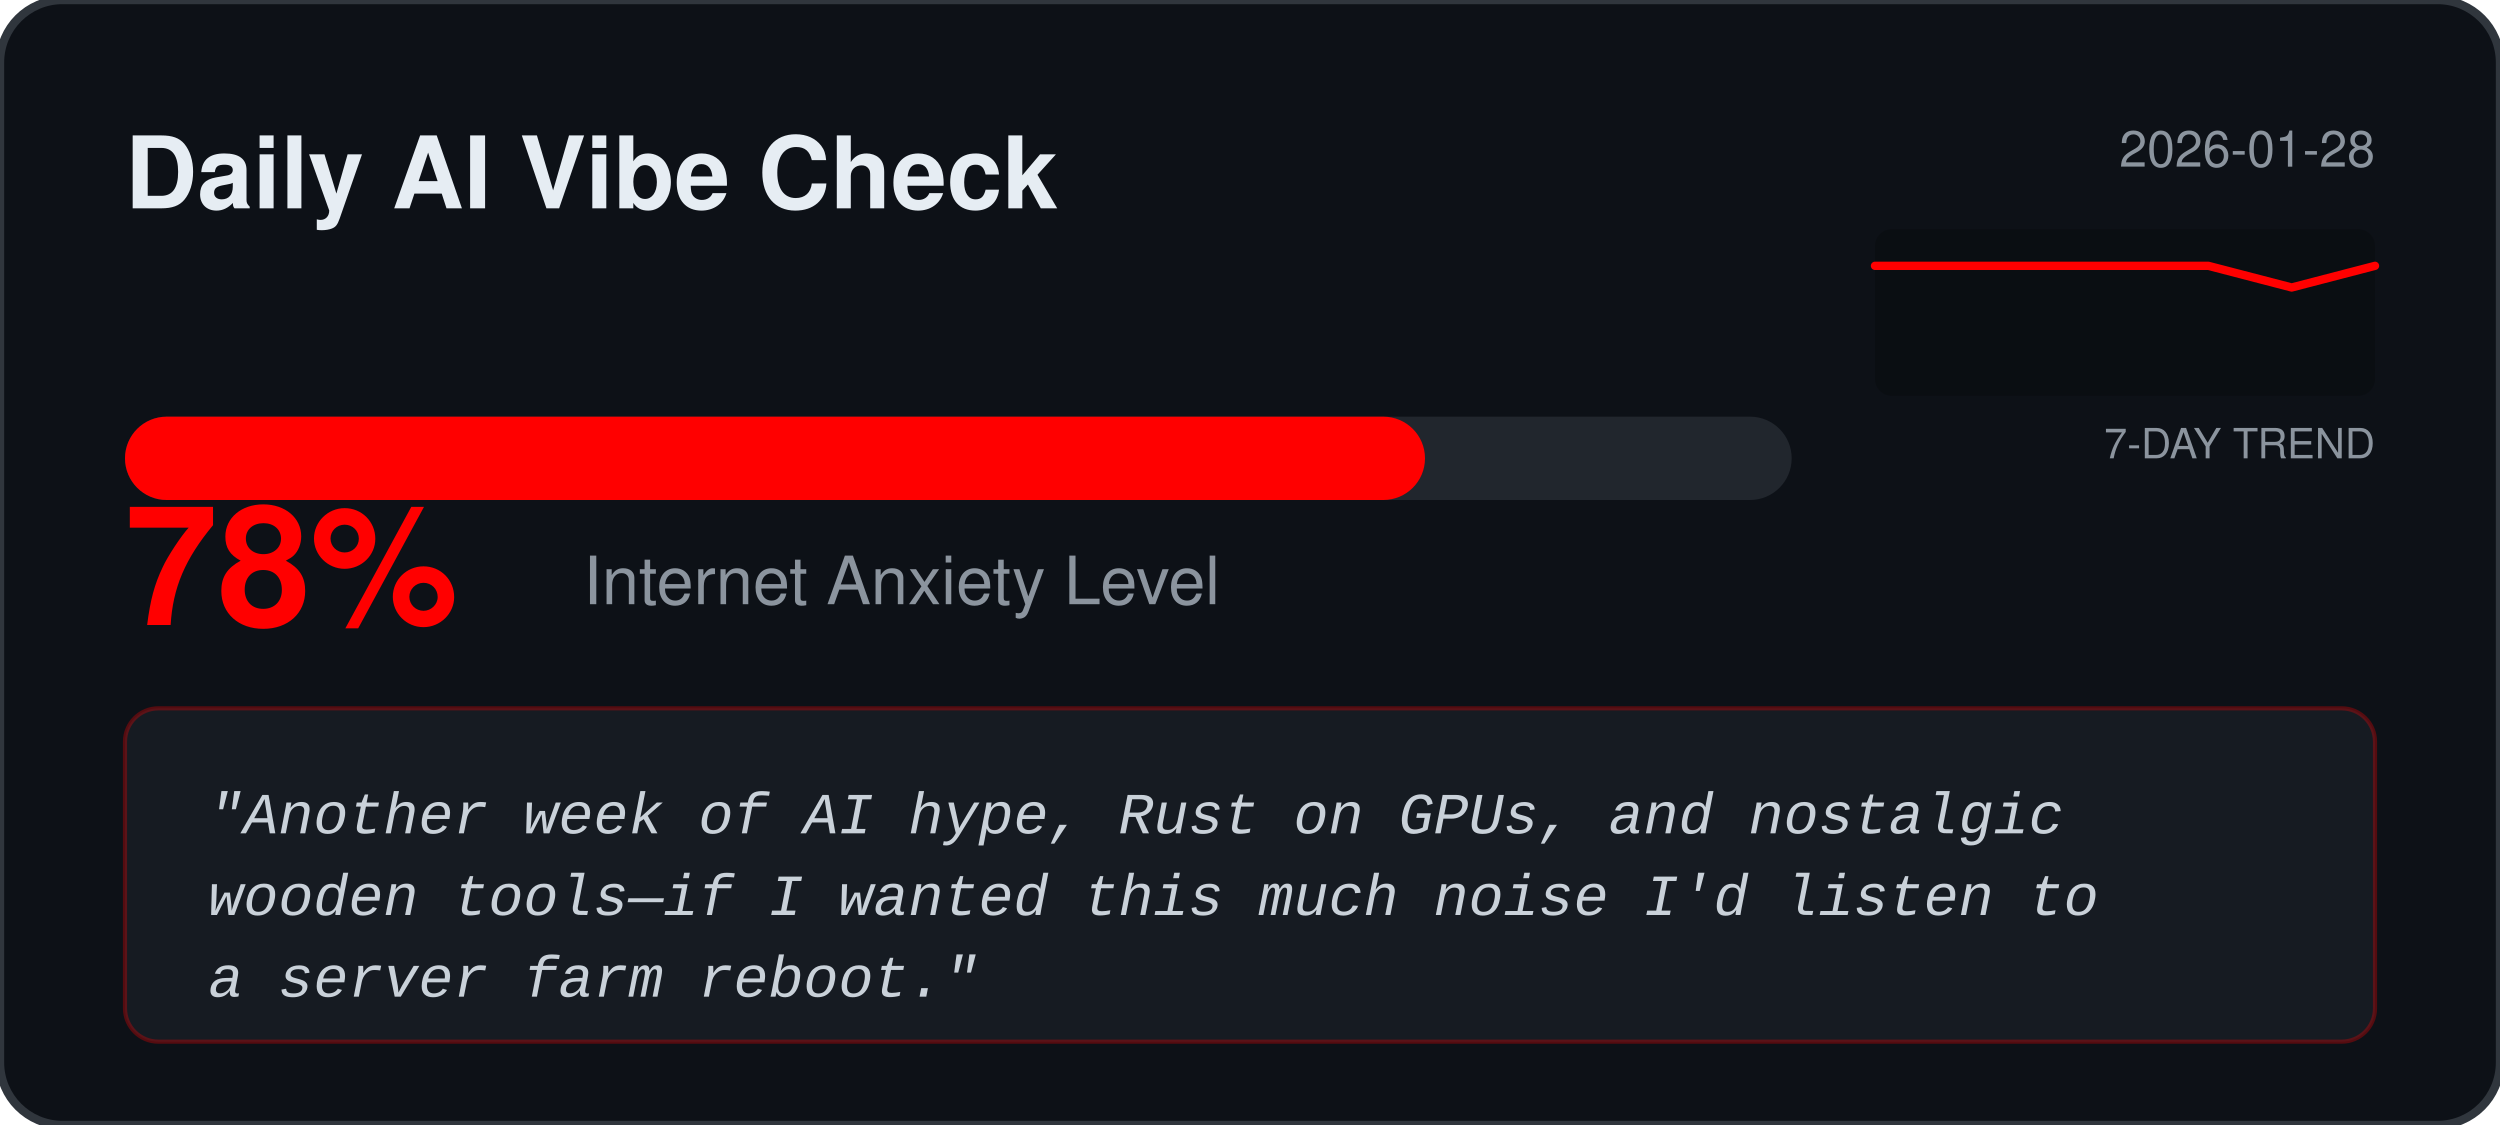
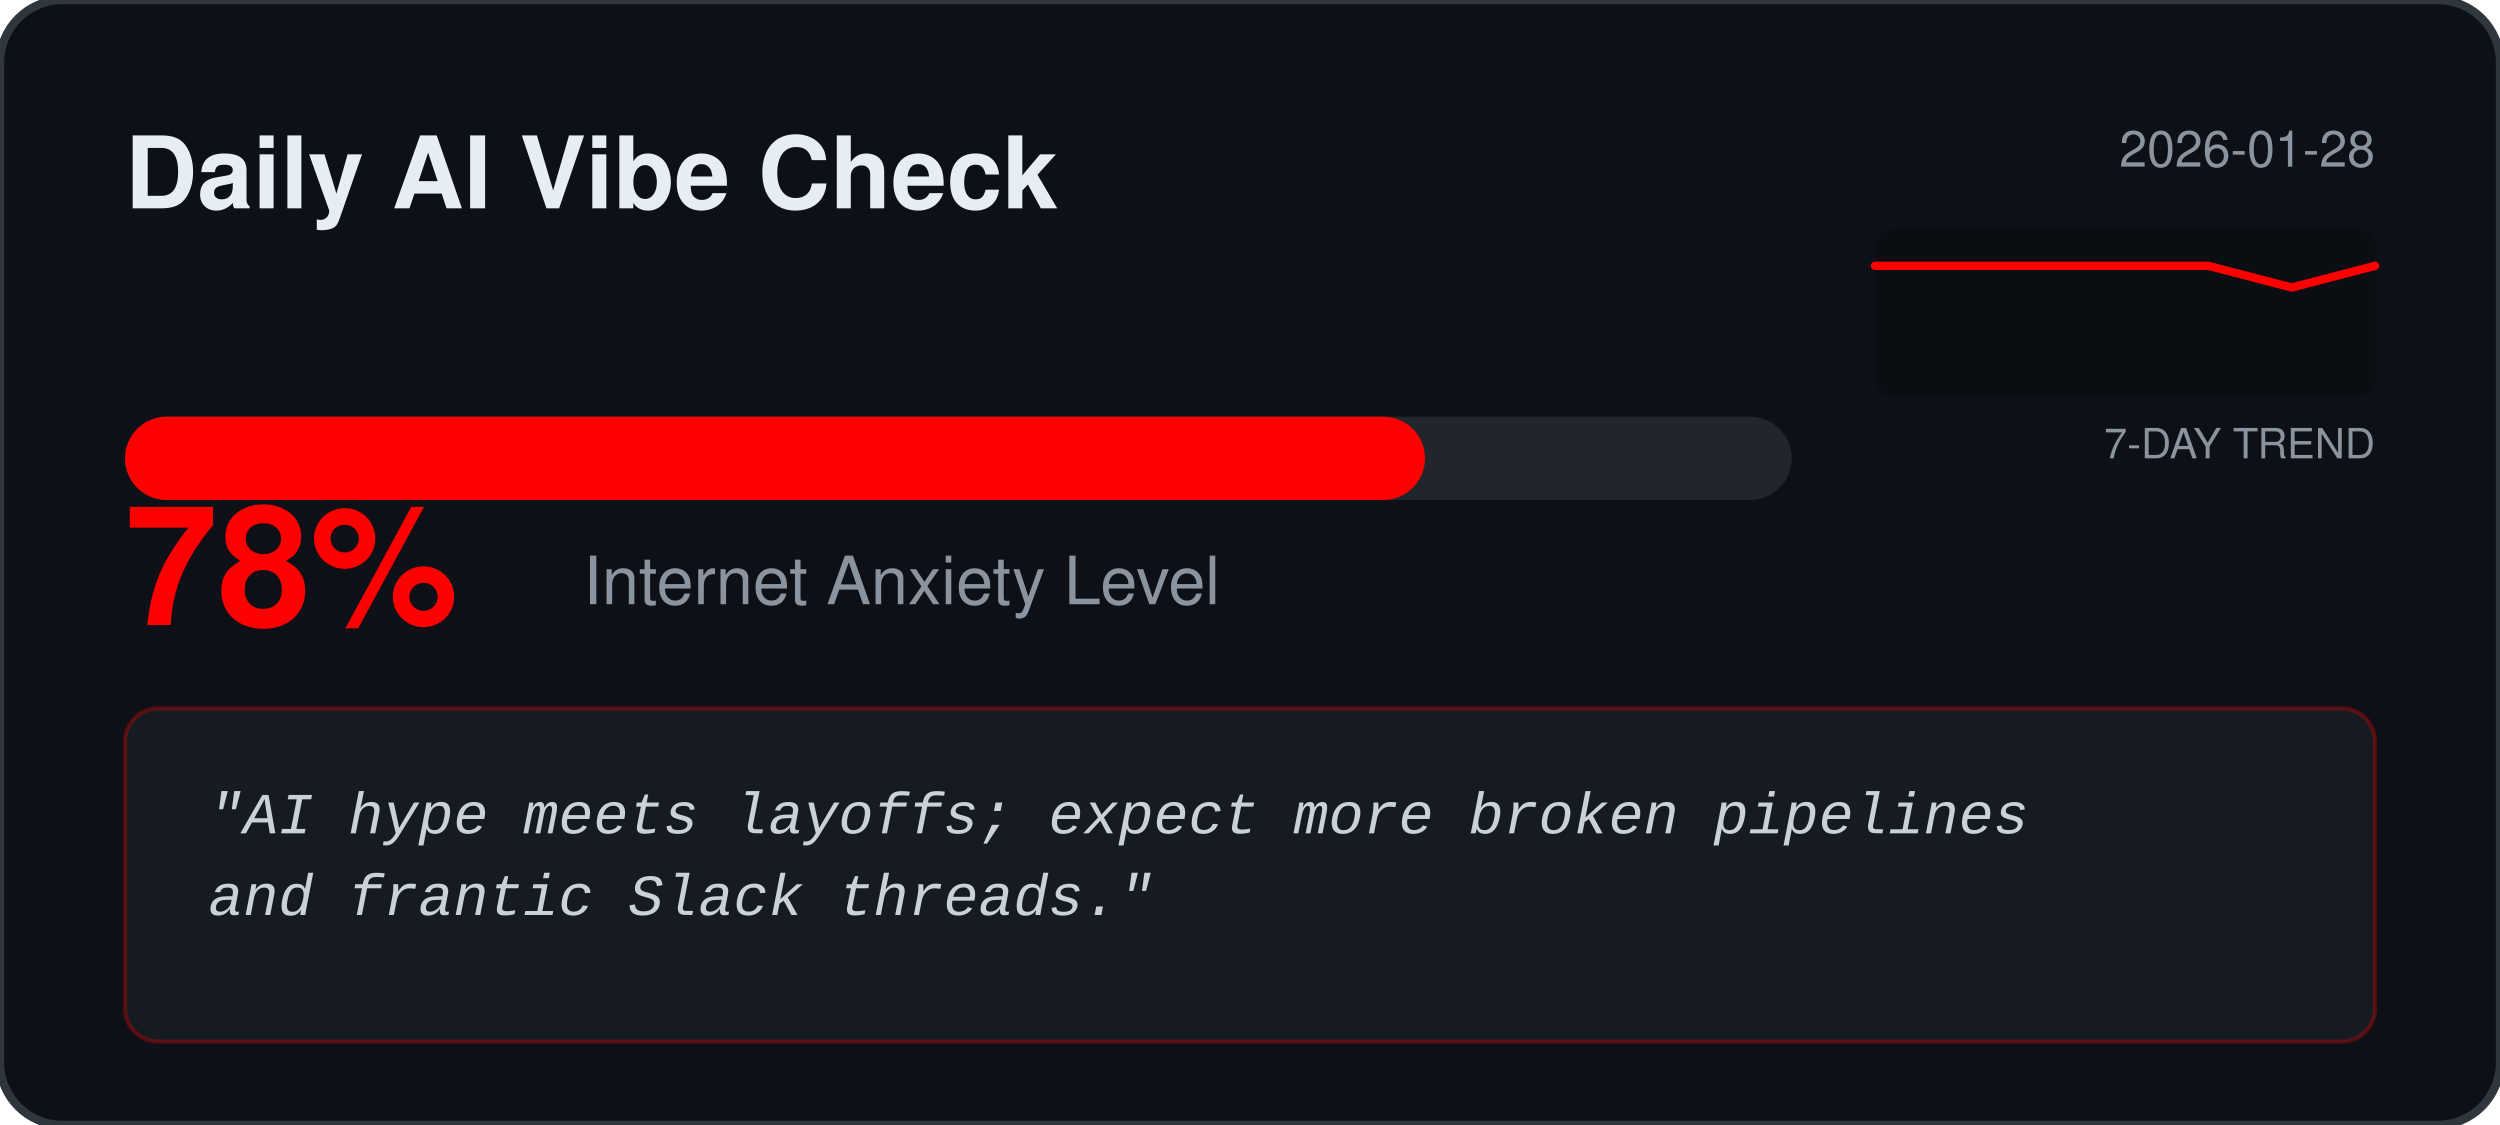
<svg xmlns="http://www.w3.org/2000/svg" width="600" height="270" viewBox="0 0 600 270" fill="none">
  <rect width="600" height="270" rx="15" fill="#0D1117" stroke="#30363D" stroke-width="2" />
  <text x="30" y="50" fill="#E6EDF3" font-family="Segoe UI, Helvetica, sans-serif" font-weight="bold" font-size="24">Daily AI Vibe Check</text>
  <text x="570" y="40" fill="#8B949E" font-family="Segoe UI, Helvetica, sans-serif" font-size="12" text-anchor="end">2026-01-28</text>
  <rect x="450" y="55" width="120" height="40" fill="#000000" fill-opacity="0.2" rx="4" />
  <text x="570" y="110" fill="#8B949E" font-family="Segoe UI, Helvetica, sans-serif" font-size="10" text-anchor="end">7-DAY TREND</text>
  <polyline points="450.0,63.8 470.0,63.8 490.0,63.8 510.0,63.8 530.0,63.8 550.0,69.0 570.0,63.8" fill="none" stroke="#FF0000" stroke-width="2" stroke-linecap="round" stroke-linejoin="round" />
  <rect x="30" y="100" width="400" height="20" rx="10" fill="#21262D" />
  <rect x="30" y="100" width="312.0" height="20" rx="10" fill="#FF0000" />
  <text x="30" y="150" fill="#FF0000" font-family="Segoe UI, Helvetica, sans-serif" font-weight="bold" font-size="40">78%</text>
  <text x="140" y="145" fill="#8B949E" font-family="Segoe UI, Helvetica, sans-serif" font-size="16">Internet Anxiety Level</text>
  <rect x="30" y="170" width="540" height="80" rx="8" fill="#161B22" stroke="#FF0000" stroke-opacity="0.3" />
  <text x="50" y="200" fill="#C9D1D9" font-family="Courier New, monospace" font-size="14" font-style="italic">
-     <tspan x="50" dy="0">"Another week of AI hype, Rust on GPUs, and nostalgic</tspan>
-     <tspan x="50" dy="1.4em">wooden tools—if I wanted this much noise I'd listen to</tspan>
-     <tspan x="50" dy="1.4em">a server farm reboot."</tspan>
+     <tspan x="50" dy="0">"AI hype meets layoffs; expect more broken pipelines</tspan>
+     <tspan x="50" dy="1.4em">and frantic Slack threads."</tspan>
  </text>
</svg>
